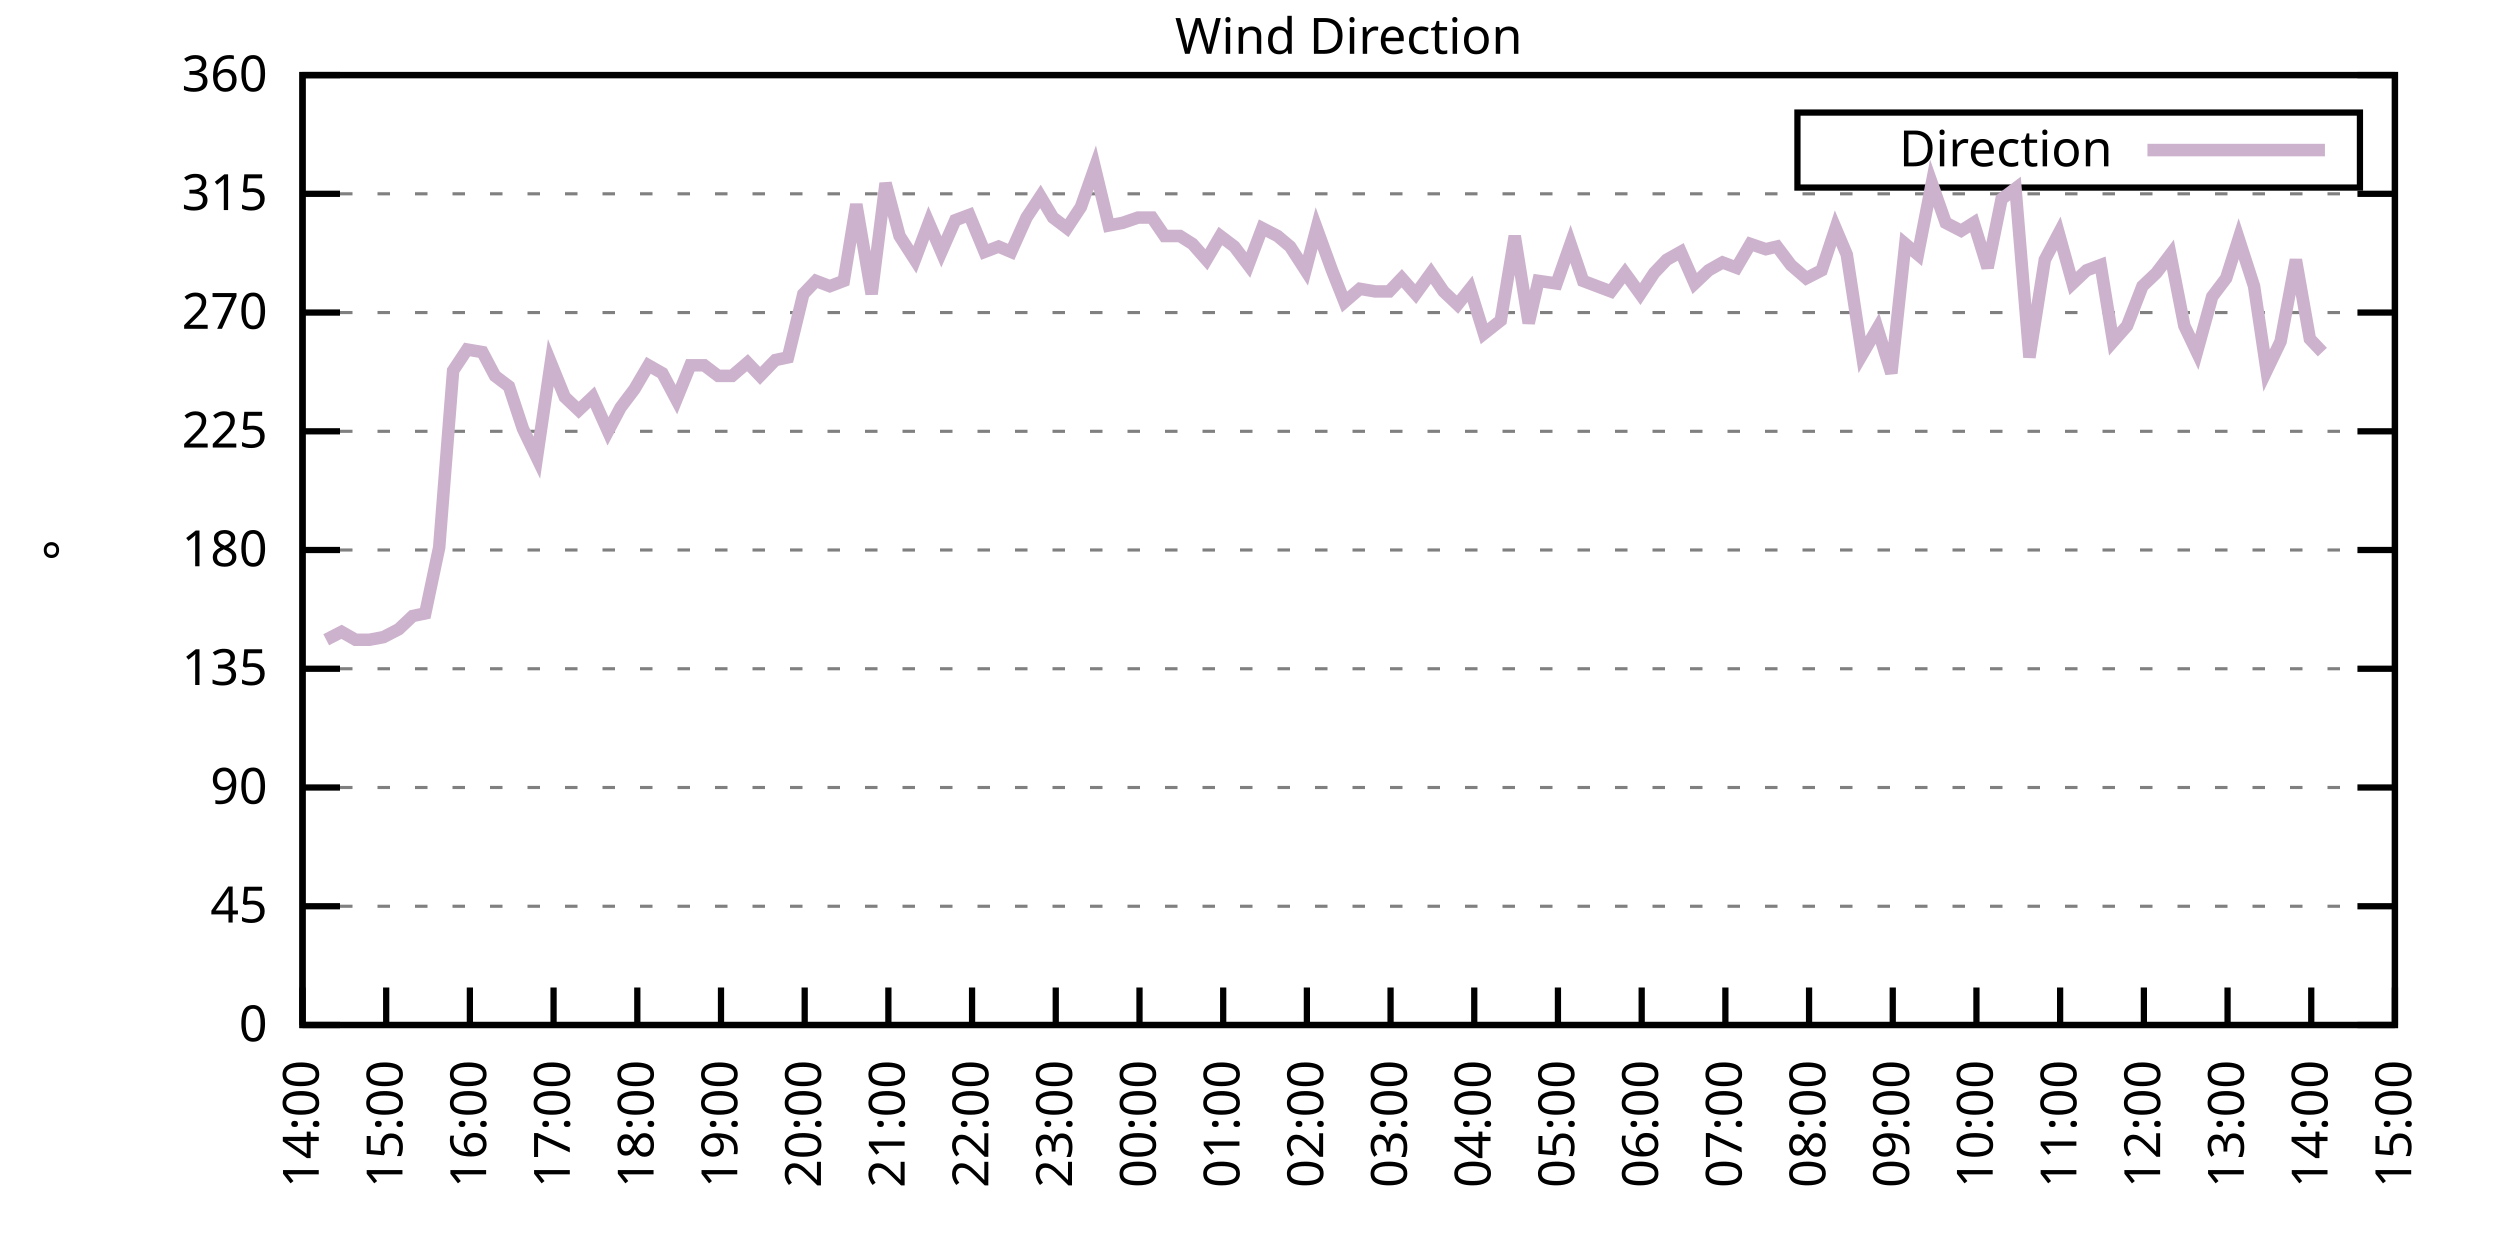
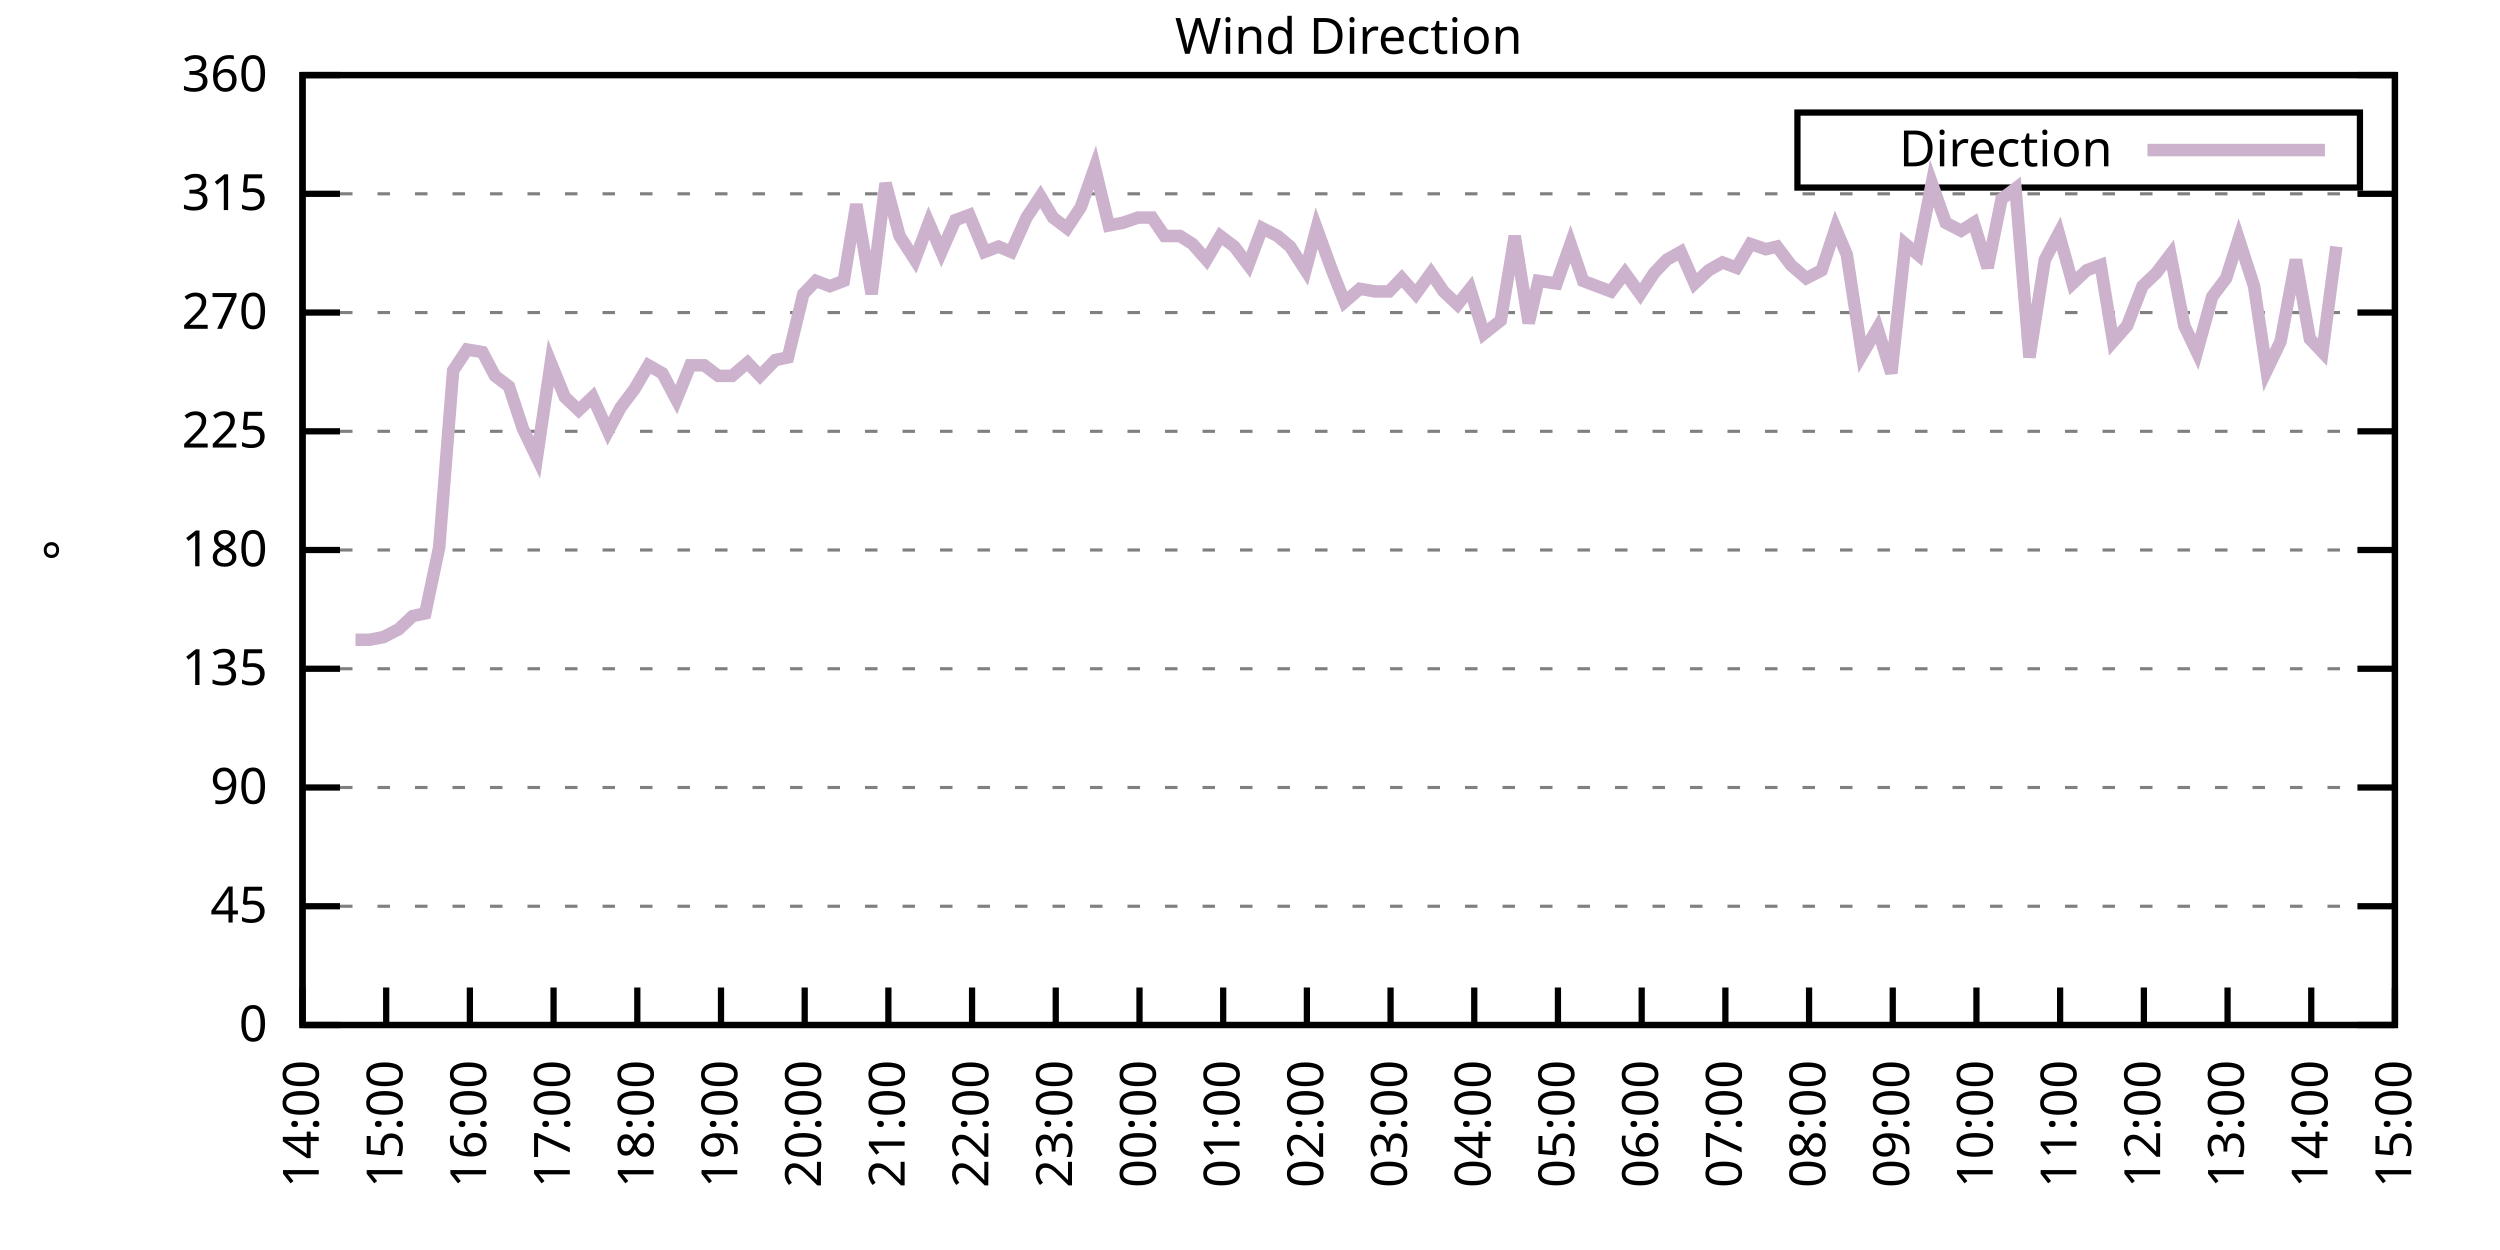
<svg xmlns="http://www.w3.org/2000/svg" xmlns:xlink="http://www.w3.org/1999/xlink" width="400" height="200" viewBox="0 0 400 200">
  <g id="gnuplot_canvas">
    <rect x="0" y="0" width="400" height="200" fill="none" />
    <defs>
      <circle id="gpDot" r="0.5" stroke-width="0.5" stroke="currentColor" />
      <path id="gpPt0" stroke-width="0.333" stroke="currentColor" d="M-1,0 h2 M0,-1 v2" />
      <path id="gpPt1" stroke-width="0.333" stroke="currentColor" d="M-1,-1 L1,1 M1,-1 L-1,1" />
      <path id="gpPt2" stroke-width="0.333" stroke="currentColor" d="M-1,0 L1,0 M0,-1 L0,1 M-1,-1 L1,1 M-1,1 L1,-1" />
      <rect id="gpPt3" stroke-width="0.333" stroke="currentColor" x="-1" y="-1" width="2" height="2" />
      <rect id="gpPt4" stroke-width="0.333" stroke="currentColor" fill="currentColor" x="-1" y="-1" width="2" height="2" />
      <circle id="gpPt5" stroke-width="0.333" stroke="currentColor" cx="0" cy="0" r="1" />
      <use xlink:href="#gpPt5" id="gpPt6" fill="currentColor" stroke="none" />
      <path id="gpPt7" stroke-width="0.333" stroke="currentColor" d="M0,-1.33 L-1.33,0.67 L1.33,0.67 z" />
      <use xlink:href="#gpPt7" id="gpPt8" fill="currentColor" stroke="none" />
      <use xlink:href="#gpPt7" id="gpPt9" stroke="currentColor" transform="rotate(180)" />
      <use xlink:href="#gpPt9" id="gpPt10" fill="currentColor" stroke="none" />
      <use xlink:href="#gpPt3" id="gpPt11" stroke="currentColor" transform="rotate(45)" />
      <use xlink:href="#gpPt11" id="gpPt12" fill="currentColor" stroke="none" />
      <path id="gpPt13" stroke-width="0.333" stroke="currentColor" d="M0,1.330 L1.265,0.411 L0.782,-1.067 L-0.782,-1.076 L-1.265,0.411 z" />
      <use xlink:href="#gpPt13" id="gpPt14" fill="currentColor" stroke="none" />
      <filter id="textbox" filterUnits="objectBoundingBox" x="0" y="0" height="1" width="1">
        <feFlood flood-color="white" flood-opacity="1" result="bgnd" />
        <feComposite in="SourceGraphic" in2="bgnd" operator="atop" />
      </filter>
      <filter id="greybox" filterUnits="objectBoundingBox" x="0" y="0" height="1" width="1">
        <feFlood flood-color="lightgrey" flood-opacity="1" result="grey" />
        <feComposite in="SourceGraphic" in2="grey" operator="atop" />
      </filter>
    </defs>
    <g fill="none" color="white" stroke="currentColor" stroke-width="1.00" stroke-linecap="butt" stroke-linejoin="miter">
</g>
    <g fill="none" color="black" stroke="currentColor" stroke-width="1.00" stroke-linecap="butt" stroke-linejoin="miter">
      <g stroke="none" shape-rendering="crispEdges">
        <polygon fill="rgb(255, 255, 255)" points="48.40,164.00 383.18,164.00 383.18,12.02 48.40,12.02 " />
      </g>
    </g>
    <g fill="none" color="black" stroke="currentColor" stroke-width="1.00" stroke-linecap="butt" stroke-linejoin="miter">
</g>
    <g fill="none" color="black" stroke="black" stroke-width="0.50" stroke-linecap="butt" stroke-linejoin="miter">
</g>
    <g fill="none" color="gray" stroke="currentColor" stroke-width="0.50" stroke-linecap="butt" stroke-linejoin="miter">
      <path stroke="gray" stroke-dasharray="2,4" class="gridline" d="M48.40,164.00 L383.19,164.00  " />
    </g>
    <g fill="none" color="gray" stroke="gray" stroke-width="1.00" stroke-linecap="butt" stroke-linejoin="miter">
</g>
    <g fill="none" color="black" stroke="currentColor" stroke-width="1.00" stroke-linecap="butt" stroke-linejoin="miter">
      <path stroke="black" d="M48.40,164.00 L54.40,164.00 M383.19,164.00 L377.19,164.00  " />
      <g transform="translate(42.80,166.60)" stroke="none" fill="black" font-family="Sans" font-size="8.00" text-anchor="end">
        <text>
          <tspan font-family="Sans"> 0</tspan>
        </text>
      </g>
    </g>
    <g fill="none" color="black" stroke="currentColor" stroke-width="1.00" stroke-linecap="butt" stroke-linejoin="miter">
</g>
    <g fill="none" color="black" stroke="black" stroke-width="0.50" stroke-linecap="butt" stroke-linejoin="miter">
</g>
    <g fill="none" color="gray" stroke="currentColor" stroke-width="0.50" stroke-linecap="butt" stroke-linejoin="miter">
      <path stroke="gray" stroke-dasharray="2,4" class="gridline" d="M48.40,145.00 L383.19,145.00  " />
    </g>
    <g fill="none" color="gray" stroke="gray" stroke-width="1.00" stroke-linecap="butt" stroke-linejoin="miter">
</g>
    <g fill="none" color="black" stroke="currentColor" stroke-width="1.00" stroke-linecap="butt" stroke-linejoin="miter">
      <path stroke="black" d="M48.40,145.00 L54.40,145.00 M383.19,145.00 L377.19,145.00  " />
      <g transform="translate(42.80,147.60)" stroke="none" fill="black" font-family="Sans" font-size="8.00" text-anchor="end">
        <text>
          <tspan font-family="Sans"> 45</tspan>
        </text>
      </g>
    </g>
    <g fill="none" color="black" stroke="currentColor" stroke-width="1.00" stroke-linecap="butt" stroke-linejoin="miter">
</g>
    <g fill="none" color="black" stroke="black" stroke-width="0.50" stroke-linecap="butt" stroke-linejoin="miter">
</g>
    <g fill="none" color="gray" stroke="currentColor" stroke-width="0.50" stroke-linecap="butt" stroke-linejoin="miter">
      <path stroke="gray" stroke-dasharray="2,4" class="gridline" d="M48.40,126.00 L383.19,126.00  " />
    </g>
    <g fill="none" color="gray" stroke="gray" stroke-width="1.00" stroke-linecap="butt" stroke-linejoin="miter">
</g>
    <g fill="none" color="black" stroke="currentColor" stroke-width="1.00" stroke-linecap="butt" stroke-linejoin="miter">
      <path stroke="black" d="M48.40,126.00 L54.40,126.00 M383.19,126.00 L377.19,126.00  " />
      <g transform="translate(42.80,128.60)" stroke="none" fill="black" font-family="Sans" font-size="8.00" text-anchor="end">
        <text>
          <tspan font-family="Sans"> 90</tspan>
        </text>
      </g>
    </g>
    <g fill="none" color="black" stroke="currentColor" stroke-width="1.00" stroke-linecap="butt" stroke-linejoin="miter">
</g>
    <g fill="none" color="black" stroke="black" stroke-width="0.50" stroke-linecap="butt" stroke-linejoin="miter">
</g>
    <g fill="none" color="gray" stroke="currentColor" stroke-width="0.50" stroke-linecap="butt" stroke-linejoin="miter">
      <path stroke="gray" stroke-dasharray="2,4" class="gridline" d="M48.40,107.00 L383.19,107.00  " />
    </g>
    <g fill="none" color="gray" stroke="gray" stroke-width="1.00" stroke-linecap="butt" stroke-linejoin="miter">
</g>
    <g fill="none" color="black" stroke="currentColor" stroke-width="1.00" stroke-linecap="butt" stroke-linejoin="miter">
      <path stroke="black" d="M48.40,107.00 L54.40,107.00 M383.19,107.00 L377.19,107.00  " />
      <g transform="translate(42.80,109.60)" stroke="none" fill="black" font-family="Sans" font-size="8.00" text-anchor="end">
        <text>
          <tspan font-family="Sans"> 135</tspan>
        </text>
      </g>
    </g>
    <g fill="none" color="black" stroke="currentColor" stroke-width="1.00" stroke-linecap="butt" stroke-linejoin="miter">
</g>
    <g fill="none" color="black" stroke="black" stroke-width="0.50" stroke-linecap="butt" stroke-linejoin="miter">
</g>
    <g fill="none" color="gray" stroke="currentColor" stroke-width="0.50" stroke-linecap="butt" stroke-linejoin="miter">
      <path stroke="gray" stroke-dasharray="2,4" class="gridline" d="M48.40,88.00 L383.19,88.00  " />
    </g>
    <g fill="none" color="gray" stroke="gray" stroke-width="1.00" stroke-linecap="butt" stroke-linejoin="miter">
</g>
    <g fill="none" color="black" stroke="currentColor" stroke-width="1.00" stroke-linecap="butt" stroke-linejoin="miter">
      <path stroke="black" d="M48.40,88.00 L54.40,88.00 M383.19,88.00 L377.19,88.00  " />
      <g transform="translate(42.80,90.60)" stroke="none" fill="black" font-family="Sans" font-size="8.00" text-anchor="end">
        <text>
          <tspan font-family="Sans"> 180</tspan>
        </text>
      </g>
    </g>
    <g fill="none" color="black" stroke="currentColor" stroke-width="1.00" stroke-linecap="butt" stroke-linejoin="miter">
</g>
    <g fill="none" color="black" stroke="black" stroke-width="0.50" stroke-linecap="butt" stroke-linejoin="miter">
</g>
    <g fill="none" color="gray" stroke="currentColor" stroke-width="0.50" stroke-linecap="butt" stroke-linejoin="miter">
      <path stroke="gray" stroke-dasharray="2,4" class="gridline" d="M48.40,69.01 L383.19,69.01  " />
    </g>
    <g fill="none" color="gray" stroke="gray" stroke-width="1.00" stroke-linecap="butt" stroke-linejoin="miter">
</g>
    <g fill="none" color="black" stroke="currentColor" stroke-width="1.00" stroke-linecap="butt" stroke-linejoin="miter">
      <path stroke="black" d="M48.40,69.01 L54.40,69.01 M383.19,69.01 L377.19,69.01  " />
      <g transform="translate(42.80,71.61)" stroke="none" fill="black" font-family="Sans" font-size="8.00" text-anchor="end">
        <text>
          <tspan font-family="Sans"> 225</tspan>
        </text>
      </g>
    </g>
    <g fill="none" color="black" stroke="currentColor" stroke-width="1.00" stroke-linecap="butt" stroke-linejoin="miter">
</g>
    <g fill="none" color="black" stroke="black" stroke-width="0.50" stroke-linecap="butt" stroke-linejoin="miter">
</g>
    <g fill="none" color="gray" stroke="currentColor" stroke-width="0.50" stroke-linecap="butt" stroke-linejoin="miter">
      <path stroke="gray" stroke-dasharray="2,4" class="gridline" d="M48.40,50.01 L383.19,50.01  " />
    </g>
    <g fill="none" color="gray" stroke="gray" stroke-width="1.00" stroke-linecap="butt" stroke-linejoin="miter">
</g>
    <g fill="none" color="black" stroke="currentColor" stroke-width="1.00" stroke-linecap="butt" stroke-linejoin="miter">
      <path stroke="black" d="M48.40,50.01 L54.40,50.01 M383.19,50.01 L377.19,50.01  " />
      <g transform="translate(42.80,52.61)" stroke="none" fill="black" font-family="Sans" font-size="8.00" text-anchor="end">
        <text>
          <tspan font-family="Sans"> 270</tspan>
        </text>
      </g>
    </g>
    <g fill="none" color="black" stroke="currentColor" stroke-width="1.00" stroke-linecap="butt" stroke-linejoin="miter">
</g>
    <g fill="none" color="black" stroke="black" stroke-width="0.50" stroke-linecap="butt" stroke-linejoin="miter">
</g>
    <g fill="none" color="gray" stroke="currentColor" stroke-width="0.50" stroke-linecap="butt" stroke-linejoin="miter">
      <path stroke="gray" stroke-dasharray="2,4" class="gridline" d="M48.40,31.01 L383.19,31.01  " />
    </g>
    <g fill="none" color="gray" stroke="gray" stroke-width="1.00" stroke-linecap="butt" stroke-linejoin="miter">
</g>
    <g fill="none" color="black" stroke="currentColor" stroke-width="1.00" stroke-linecap="butt" stroke-linejoin="miter">
      <path stroke="black" d="M48.40,31.01 L54.40,31.01 M383.19,31.01 L377.19,31.01  " />
      <g transform="translate(42.80,33.61)" stroke="none" fill="black" font-family="Sans" font-size="8.00" text-anchor="end">
        <text>
          <tspan font-family="Sans"> 315</tspan>
        </text>
      </g>
    </g>
    <g fill="none" color="black" stroke="currentColor" stroke-width="1.00" stroke-linecap="butt" stroke-linejoin="miter">
</g>
    <g fill="none" color="black" stroke="black" stroke-width="0.50" stroke-linecap="butt" stroke-linejoin="miter">
</g>
    <g fill="none" color="gray" stroke="currentColor" stroke-width="0.50" stroke-linecap="butt" stroke-linejoin="miter">
      <path stroke="gray" stroke-dasharray="2,4" class="gridline" d="M48.40,12.01 L383.19,12.01  " />
    </g>
    <g fill="none" color="gray" stroke="gray" stroke-width="1.00" stroke-linecap="butt" stroke-linejoin="miter">
</g>
    <g fill="none" color="black" stroke="currentColor" stroke-width="1.00" stroke-linecap="butt" stroke-linejoin="miter">
      <path stroke="black" d="M48.40,12.01 L54.40,12.01 M383.19,12.01 L377.19,12.01  " />
      <g transform="translate(42.80,14.61)" stroke="none" fill="black" font-family="Sans" font-size="8.00" text-anchor="end">
        <text>
          <tspan font-family="Sans"> 360</tspan>
        </text>
      </g>
    </g>
    <g fill="none" color="black" stroke="currentColor" stroke-width="1.00" stroke-linecap="butt" stroke-linejoin="miter">
      <path stroke="black" d="M48.40,164.00 L48.40,158.00  " />
      <g transform="translate(51.00,169.60) rotate(270.00)" stroke="none" fill="black" font-family="Sans" font-size="8.00" text-anchor="end">
        <text>
          <tspan font-family="Sans">14:00</tspan>
        </text>
      </g>
    </g>
    <g fill="none" color="black" stroke="currentColor" stroke-width="1.00" stroke-linecap="butt" stroke-linejoin="miter">
      <path stroke="black" d="M61.79,164.00 L61.79,158.00  " />
      <g transform="translate(64.39,169.60) rotate(270.00)" stroke="none" fill="black" font-family="Sans" font-size="8.00" text-anchor="end">
        <text>
          <tspan font-family="Sans">15:00</tspan>
        </text>
      </g>
    </g>
    <g fill="none" color="black" stroke="currentColor" stroke-width="1.00" stroke-linecap="butt" stroke-linejoin="miter">
      <path stroke="black" d="M75.18,164.00 L75.18,158.00  " />
      <g transform="translate(77.78,169.60) rotate(270.00)" stroke="none" fill="black" font-family="Sans" font-size="8.00" text-anchor="end">
        <text>
          <tspan font-family="Sans">16:00</tspan>
        </text>
      </g>
    </g>
    <g fill="none" color="black" stroke="currentColor" stroke-width="1.00" stroke-linecap="butt" stroke-linejoin="miter">
      <path stroke="black" d="M88.57,164.00 L88.57,158.00  " />
      <g transform="translate(91.17,169.60) rotate(270.00)" stroke="none" fill="black" font-family="Sans" font-size="8.00" text-anchor="end">
        <text>
          <tspan font-family="Sans">17:00</tspan>
        </text>
      </g>
    </g>
    <g fill="none" color="black" stroke="currentColor" stroke-width="1.00" stroke-linecap="butt" stroke-linejoin="miter">
      <path stroke="black" d="M101.97,164.00 L101.97,158.00  " />
      <g transform="translate(104.57,169.60) rotate(270.00)" stroke="none" fill="black" font-family="Sans" font-size="8.00" text-anchor="end">
        <text>
          <tspan font-family="Sans">18:00</tspan>
        </text>
      </g>
    </g>
    <g fill="none" color="black" stroke="currentColor" stroke-width="1.00" stroke-linecap="butt" stroke-linejoin="miter">
      <path stroke="black" d="M115.36,164.00 L115.36,158.00  " />
      <g transform="translate(117.96,169.60) rotate(270.00)" stroke="none" fill="black" font-family="Sans" font-size="8.00" text-anchor="end">
        <text>
          <tspan font-family="Sans">19:00</tspan>
        </text>
      </g>
    </g>
    <g fill="none" color="black" stroke="currentColor" stroke-width="1.00" stroke-linecap="butt" stroke-linejoin="miter">
      <path stroke="black" d="M128.75,164.00 L128.75,158.00  " />
      <g transform="translate(131.35,169.60) rotate(270.00)" stroke="none" fill="black" font-family="Sans" font-size="8.00" text-anchor="end">
        <text>
          <tspan font-family="Sans">20:00</tspan>
        </text>
      </g>
    </g>
    <g fill="none" color="black" stroke="currentColor" stroke-width="1.00" stroke-linecap="butt" stroke-linejoin="miter">
      <path stroke="black" d="M142.14,164.00 L142.14,158.00  " />
      <g transform="translate(144.74,169.60) rotate(270.00)" stroke="none" fill="black" font-family="Sans" font-size="8.00" text-anchor="end">
        <text>
          <tspan font-family="Sans">21:00</tspan>
        </text>
      </g>
    </g>
    <g fill="none" color="black" stroke="currentColor" stroke-width="1.00" stroke-linecap="butt" stroke-linejoin="miter">
      <path stroke="black" d="M155.53,164.00 L155.53,158.00  " />
      <g transform="translate(158.13,169.60) rotate(270.00)" stroke="none" fill="black" font-family="Sans" font-size="8.00" text-anchor="end">
        <text>
          <tspan font-family="Sans">22:00</tspan>
        </text>
      </g>
    </g>
    <g fill="none" color="black" stroke="currentColor" stroke-width="1.00" stroke-linecap="butt" stroke-linejoin="miter">
      <path stroke="black" d="M168.92,164.00 L168.92,158.00  " />
      <g transform="translate(171.52,169.60) rotate(270.00)" stroke="none" fill="black" font-family="Sans" font-size="8.00" text-anchor="end">
        <text>
          <tspan font-family="Sans">23:00</tspan>
        </text>
      </g>
    </g>
    <g fill="none" color="black" stroke="currentColor" stroke-width="1.00" stroke-linecap="butt" stroke-linejoin="miter">
      <path stroke="black" d="M182.32,164.00 L182.32,158.00  " />
      <g transform="translate(184.92,169.60) rotate(270.00)" stroke="none" fill="black" font-family="Sans" font-size="8.00" text-anchor="end">
        <text>
          <tspan font-family="Sans">00:00</tspan>
        </text>
      </g>
    </g>
    <g fill="none" color="black" stroke="currentColor" stroke-width="1.00" stroke-linecap="butt" stroke-linejoin="miter">
      <path stroke="black" d="M195.71,164.00 L195.71,158.00  " />
      <g transform="translate(198.31,169.60) rotate(270.00)" stroke="none" fill="black" font-family="Sans" font-size="8.00" text-anchor="end">
        <text>
          <tspan font-family="Sans">01:00</tspan>
        </text>
      </g>
    </g>
    <g fill="none" color="black" stroke="currentColor" stroke-width="1.00" stroke-linecap="butt" stroke-linejoin="miter">
      <path stroke="black" d="M209.10,164.00 L209.10,158.00  " />
      <g transform="translate(211.70,169.60) rotate(270.00)" stroke="none" fill="black" font-family="Sans" font-size="8.00" text-anchor="end">
        <text>
          <tspan font-family="Sans">02:00</tspan>
        </text>
      </g>
    </g>
    <g fill="none" color="black" stroke="currentColor" stroke-width="1.00" stroke-linecap="butt" stroke-linejoin="miter">
      <path stroke="black" d="M222.49,164.00 L222.49,158.00  " />
      <g transform="translate(225.09,169.60) rotate(270.00)" stroke="none" fill="black" font-family="Sans" font-size="8.00" text-anchor="end">
        <text>
          <tspan font-family="Sans">03:00</tspan>
        </text>
      </g>
    </g>
    <g fill="none" color="black" stroke="currentColor" stroke-width="1.00" stroke-linecap="butt" stroke-linejoin="miter">
      <path stroke="black" d="M235.88,164.00 L235.88,158.00  " />
      <g transform="translate(238.48,169.60) rotate(270.00)" stroke="none" fill="black" font-family="Sans" font-size="8.00" text-anchor="end">
        <text>
          <tspan font-family="Sans">04:00</tspan>
        </text>
      </g>
    </g>
    <g fill="none" color="black" stroke="currentColor" stroke-width="1.00" stroke-linecap="butt" stroke-linejoin="miter">
      <path stroke="black" d="M249.27,164.00 L249.27,158.00  " />
      <g transform="translate(251.87,169.60) rotate(270.00)" stroke="none" fill="black" font-family="Sans" font-size="8.00" text-anchor="end">
        <text>
          <tspan font-family="Sans">05:00</tspan>
        </text>
      </g>
    </g>
    <g fill="none" color="black" stroke="currentColor" stroke-width="1.00" stroke-linecap="butt" stroke-linejoin="miter">
      <path stroke="black" d="M262.67,164.00 L262.67,158.00  " />
      <g transform="translate(265.27,169.60) rotate(270.00)" stroke="none" fill="black" font-family="Sans" font-size="8.00" text-anchor="end">
        <text>
          <tspan font-family="Sans">06:00</tspan>
        </text>
      </g>
    </g>
    <g fill="none" color="black" stroke="currentColor" stroke-width="1.00" stroke-linecap="butt" stroke-linejoin="miter">
      <path stroke="black" d="M276.06,164.00 L276.06,158.00  " />
      <g transform="translate(278.66,169.60) rotate(270.00)" stroke="none" fill="black" font-family="Sans" font-size="8.00" text-anchor="end">
        <text>
          <tspan font-family="Sans">07:00</tspan>
        </text>
      </g>
    </g>
    <g fill="none" color="black" stroke="currentColor" stroke-width="1.00" stroke-linecap="butt" stroke-linejoin="miter">
      <path stroke="black" d="M289.45,164.00 L289.45,158.00  " />
      <g transform="translate(292.05,169.60) rotate(270.00)" stroke="none" fill="black" font-family="Sans" font-size="8.00" text-anchor="end">
        <text>
          <tspan font-family="Sans">08:00</tspan>
        </text>
      </g>
    </g>
    <g fill="none" color="black" stroke="currentColor" stroke-width="1.00" stroke-linecap="butt" stroke-linejoin="miter">
      <path stroke="black" d="M302.84,164.00 L302.84,158.00  " />
      <g transform="translate(305.44,169.60) rotate(270.00)" stroke="none" fill="black" font-family="Sans" font-size="8.00" text-anchor="end">
        <text>
          <tspan font-family="Sans">09:00</tspan>
        </text>
      </g>
    </g>
    <g fill="none" color="black" stroke="currentColor" stroke-width="1.00" stroke-linecap="butt" stroke-linejoin="miter">
      <path stroke="black" d="M316.23,164.00 L316.23,158.00  " />
      <g transform="translate(318.83,169.60) rotate(270.00)" stroke="none" fill="black" font-family="Sans" font-size="8.00" text-anchor="end">
        <text>
          <tspan font-family="Sans">10:00</tspan>
        </text>
      </g>
    </g>
    <g fill="none" color="black" stroke="currentColor" stroke-width="1.00" stroke-linecap="butt" stroke-linejoin="miter">
      <path stroke="black" d="M329.62,164.00 L329.62,158.00  " />
      <g transform="translate(332.22,169.60) rotate(270.00)" stroke="none" fill="black" font-family="Sans" font-size="8.00" text-anchor="end">
        <text>
          <tspan font-family="Sans">11:00</tspan>
        </text>
      </g>
    </g>
    <g fill="none" color="black" stroke="currentColor" stroke-width="1.00" stroke-linecap="butt" stroke-linejoin="miter">
      <path stroke="black" d="M343.02,164.00 L343.02,158.00  " />
      <g transform="translate(345.62,169.60) rotate(270.00)" stroke="none" fill="black" font-family="Sans" font-size="8.00" text-anchor="end">
        <text>
          <tspan font-family="Sans">12:00</tspan>
        </text>
      </g>
    </g>
    <g fill="none" color="black" stroke="currentColor" stroke-width="1.00" stroke-linecap="butt" stroke-linejoin="miter">
      <path stroke="black" d="M356.41,164.00 L356.41,158.00  " />
      <g transform="translate(359.01,169.60) rotate(270.00)" stroke="none" fill="black" font-family="Sans" font-size="8.00" text-anchor="end">
        <text>
          <tspan font-family="Sans">13:00</tspan>
        </text>
      </g>
    </g>
    <g fill="none" color="black" stroke="currentColor" stroke-width="1.00" stroke-linecap="butt" stroke-linejoin="miter">
      <path stroke="black" d="M369.80,164.00 L369.80,158.00  " />
      <g transform="translate(372.40,169.60) rotate(270.00)" stroke="none" fill="black" font-family="Sans" font-size="8.00" text-anchor="end">
        <text>
          <tspan font-family="Sans">14:00</tspan>
        </text>
      </g>
    </g>
    <g fill="none" color="black" stroke="currentColor" stroke-width="1.00" stroke-linecap="butt" stroke-linejoin="miter">
      <path stroke="black" d="M383.19,164.00 L383.19,158.00  " />
      <g transform="translate(385.79,169.60) rotate(270.00)" stroke="none" fill="black" font-family="Sans" font-size="8.00" text-anchor="end">
        <text>
          <tspan font-family="Sans">15:00</tspan>
        </text>
      </g>
    </g>
    <g fill="none" color="black" stroke="currentColor" stroke-width="1.00" stroke-linecap="butt" stroke-linejoin="miter">
</g>
    <g fill="none" color="black" stroke="currentColor" stroke-width="1.00" stroke-linecap="butt" stroke-linejoin="miter">
      <path stroke="black" d="M48.40,12.01 L48.40,164.00 L383.19,164.00 L383.19,12.01 L48.40,12.01 Z  " />
    </g>
    <g fill="none" color="black" stroke="currentColor" stroke-width="1.00" stroke-linecap="butt" stroke-linejoin="miter">
</g>
    <g fill="none" color="black" stroke="currentColor" stroke-width="1.00" stroke-linecap="butt" stroke-linejoin="miter">
      <path stroke="black" d="M287.59,30.01 L287.59,18.01 L377.59,18.01 L377.59,30.01 L287.59,30.01 Z  " />
    </g>
    <g id="Wind_direction_plot_1">
      <g fill="none" color="white" stroke="black" stroke-width="2.00" stroke-linecap="butt" stroke-linejoin="miter">
</g>
      <g fill="none" color="black" stroke="currentColor" stroke-width="2.00" stroke-linecap="butt" stroke-linejoin="miter">
        <g transform="translate(337.99,26.61)" stroke="none" fill="black" font-family="Sans" font-size="8.00" text-anchor="end">
          <text>
            <tspan font-family="Sans">Direction</tspan>
          </text>
        </g>
      </g>
      <g fill="none" color="black" stroke="currentColor" stroke-width="2.00" stroke-linecap="butt" stroke-linejoin="miter">
-         <path stroke="rgb(204, 178, 204)" d="M343.59,24.01 L371.99,24.01 M52.19,102.36 L54.65,101.09 L56.88,102.36 L59.11,102.36 L61.35,101.94 L63.80,100.67   L66.03,98.56 L68.04,98.14 L70.27,87.58 L72.50,59.30 L74.74,55.92 L77.19,56.34 L79.20,60.14 L81.43,61.83   L83.66,68.58 L85.90,73.23 L88.13,58.03 L90.36,63.52 L92.59,65.63 L94.82,63.52 L97.28,69.01 L99.29,65.21   L101.52,62.25 L103.75,58.45 L105.98,59.72 L108.22,63.94 L110.45,58.45 L112.68,58.45 L114.91,60.14 L117.14,60.14   L119.60,58.03 L121.61,60.14 L124.06,57.61 L126.07,57.18 L128.53,47.05 L130.54,44.94 L132.77,45.79 L135.00,44.94   L137.01,32.70 L139.46,47.05 L141.69,29.32 L143.93,37.76 L146.38,41.56 L148.61,35.65 L150.62,40.30 L152.85,35.23   L155.09,34.39 L157.54,40.30 L159.77,39.45 L161.78,40.30 L164.24,34.81 L166.47,31.43 L168.48,34.81 L170.71,36.50   L172.94,33.12 L175.17,26.79 L177.41,36.08 L179.64,35.65 L182.09,34.81 L184.32,34.81 L186.33,37.76 L188.79,37.76   L190.80,39.03 L193.03,41.56 L195.26,37.76 L197.49,39.45 L199.73,42.41 L201.96,36.50 L204.41,37.76 L206.42,39.45   L208.88,43.25 L210.66,36.50 L213.12,43.25 L215.13,48.32 L217.58,46.21 L220.04,46.63 L222.27,46.63 L224.28,44.52   L226.51,47.05 L228.96,43.67 L230.97,46.63 L233.20,48.74 L235.21,46.21 L237.44,53.39 L240.12,51.27 L242.36,37.76   L244.59,51.70 L246.15,44.94 L249.05,45.36 L251.28,39.03 L253.29,44.94 L255.52,45.79 L257.76,46.63 L259.99,43.67   L262.44,47.05 L264.67,43.67 L266.68,41.56 L268.92,40.30 L271.15,45.36 L273.38,43.25 L275.61,41.99 L277.84,42.83   L280.07,39.03 L282.53,39.87 L284.32,39.45 L286.55,42.41 L289.00,44.52 L291.46,43.25 L293.69,36.50 L295.48,40.72   L297.93,56.76 L300.39,52.54 L302.62,59.72 L304.85,39.03 L306.86,40.72 L309.09,29.32 L311.32,35.65 L313.78,36.92   L315.79,35.65 L318.02,42.83 L320.25,31.85 L322.48,30.16 L324.71,57.18 L327.17,41.56 L329.40,37.34 L331.63,45.36   L333.86,43.25 L336.10,42.41 L338.10,54.65 L340.34,52.12 L342.79,45.79 L345.02,43.67 L347.26,40.72 L349.49,52.12   L351.50,56.34 L353.95,47.47 L356.18,44.52 L358.19,38.19 L360.65,45.79 L362.66,59.30 L364.89,54.65 L367.34,41.56   L369.58,54.23 L371.58,56.34  " />
+         <path stroke="rgb(204, 178, 204)" d="M343.59,24.01 L371.99,24.01 M56.88,102.36 L59.11,102.36 L61.35,101.94 L63.80,100.67 L66.03,98.56 L68.04,98.14   L70.27,87.58 L72.50,59.30 L74.74,55.92 L77.19,56.34 L79.20,60.14 L81.43,61.83 L83.66,68.58 L85.90,73.23   L88.13,58.03 L90.36,63.52 L92.59,65.63 L94.82,63.52 L97.28,69.01 L99.29,65.21 L101.52,62.25 L103.75,58.45   L105.98,59.72 L108.22,63.94 L110.45,58.45 L112.68,58.45 L114.91,60.14 L117.14,60.14 L119.60,58.03 L121.61,60.14   L124.06,57.61 L126.07,57.18 L128.53,47.05 L130.54,44.94 L132.77,45.79 L135.00,44.94 L137.01,32.70 L139.46,47.05   L141.69,29.32 L143.93,37.76 L146.38,41.56 L148.61,35.65 L150.62,40.30 L152.85,35.23 L155.09,34.39 L157.54,40.30   L159.77,39.45 L161.78,40.30 L164.24,34.81 L166.47,31.43 L168.48,34.81 L170.71,36.50 L172.94,33.12 L175.17,26.79   L177.41,36.08 L179.64,35.65 L182.09,34.81 L184.32,34.81 L186.33,37.76 L188.79,37.76 L190.80,39.03 L193.03,41.56   L195.26,37.76 L197.49,39.45 L199.73,42.41 L201.96,36.50 L204.41,37.76 L206.42,39.45 L208.88,43.25 L210.66,36.50   L213.12,43.25 L215.13,48.32 L217.58,46.21 L220.04,46.63 L222.27,46.63 L224.28,44.52 L226.51,47.05 L228.96,43.67   L230.97,46.63 L233.20,48.74 L235.21,46.21 L237.44,53.39 L240.12,51.27 L242.36,37.76 L244.59,51.70 L246.15,44.94   L249.05,45.36 L251.28,39.03 L253.29,44.94 L255.52,45.79 L257.76,46.63 L259.99,43.67 L262.44,47.05 L264.67,43.67   L266.68,41.56 L268.92,40.30 L271.15,45.36 L273.38,43.25 L275.61,41.99 L277.84,42.83 L280.07,39.03 L282.53,39.87   L284.32,39.45 L286.55,42.41 L289.00,44.52 L291.46,43.25 L293.69,36.50 L295.48,40.72 L297.93,56.76 L300.39,52.54   L302.62,59.72 L304.85,39.03 L306.86,40.72 L309.09,29.32 L311.32,35.65 L313.78,36.92 L315.79,35.65 L318.02,42.83   L320.25,31.85 L322.48,30.16 L324.71,57.18 L327.17,41.56 L329.40,37.34 L331.63,45.36 L333.86,43.25 L336.10,42.41   L338.10,54.65 L340.34,52.12 L342.79,45.79 L345.02,43.67 L347.26,40.72 L349.49,52.12 L351.50,56.34 L353.95,47.47   L356.18,44.52 L358.19,38.19 L360.65,45.79 L362.66,59.30 L364.89,54.65 L367.34,41.56 L369.58,54.23 L371.58,56.34   L373.82,39.45  " />
      </g>
    </g>
    <g fill="none" color="black" stroke="currentColor" stroke-width="2.00" stroke-linecap="butt" stroke-linejoin="miter">
</g>
    <g fill="none" color="black" stroke="black" stroke-width="1.00" stroke-linecap="butt" stroke-linejoin="miter">
</g>
    <g fill="none" color="black" stroke="currentColor" stroke-width="1.00" stroke-linecap="butt" stroke-linejoin="miter">
      <path stroke="black" d="M48.40,12.01 L48.40,164.00 L383.19,164.00 L383.19,12.01 L48.40,12.01 Z  " />
      <g transform="translate(12.80,88.01) rotate(270.00)" stroke="none" fill="black" font-family="Sans" font-size="8.00" text-anchor="middle">
        <text>
          <tspan font-family="Sans">°</tspan>
        </text>
      </g>
    </g>
    <g fill="none" color="black" stroke="currentColor" stroke-width="1.00" stroke-linecap="butt" stroke-linejoin="miter">
</g>
    <g fill="none" color="black" stroke="currentColor" stroke-width="1.00" stroke-linecap="butt" stroke-linejoin="miter">
      <g transform="translate(215.79,8.61)" stroke="none" fill="black" font-family="Sans" font-size="8.00" text-anchor="middle">
        <text>
          <tspan font-family="Sans">Wind Direction</tspan>
        </text>
      </g>
    </g>
    <g fill="none" color="black" stroke="currentColor" stroke-width="1.00" stroke-linecap="butt" stroke-linejoin="miter">
</g>
  </g>
</svg>
